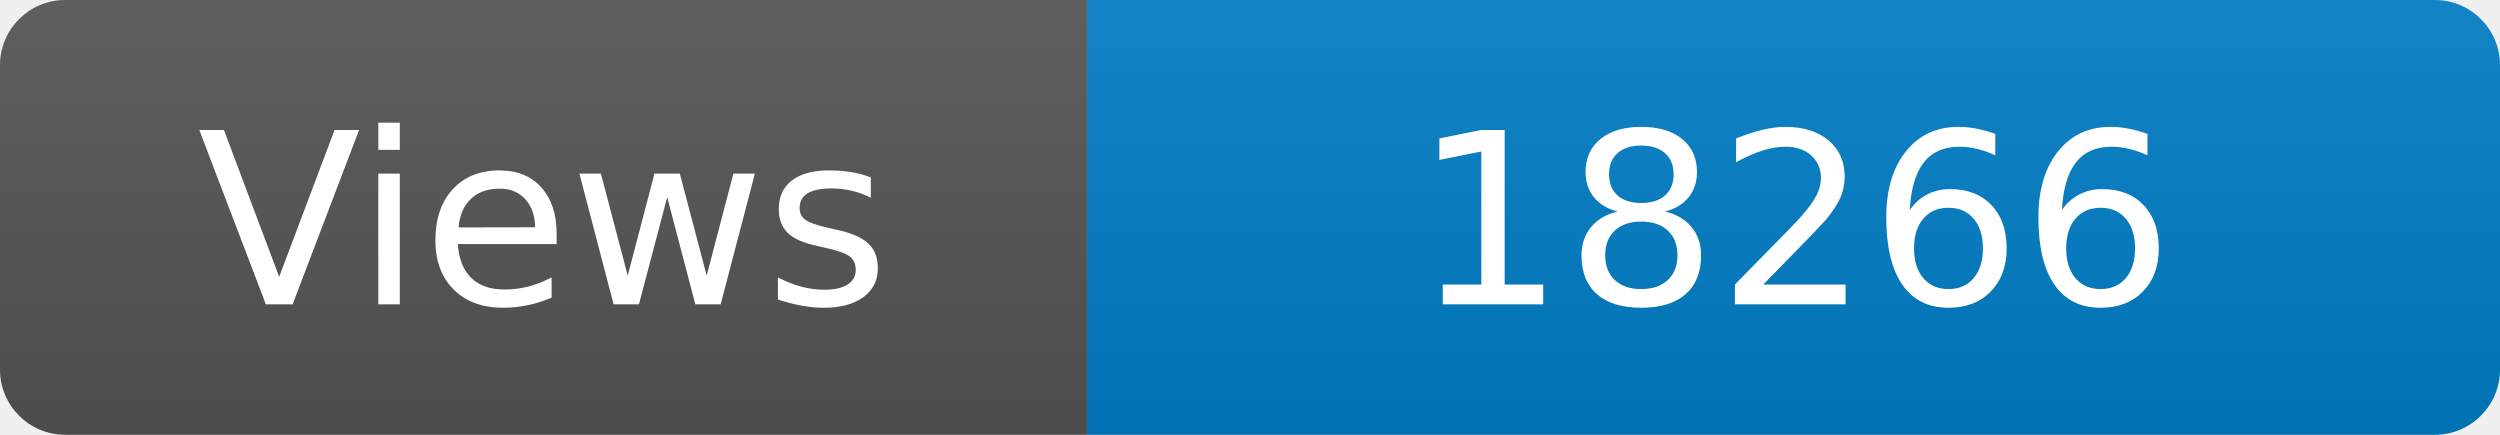
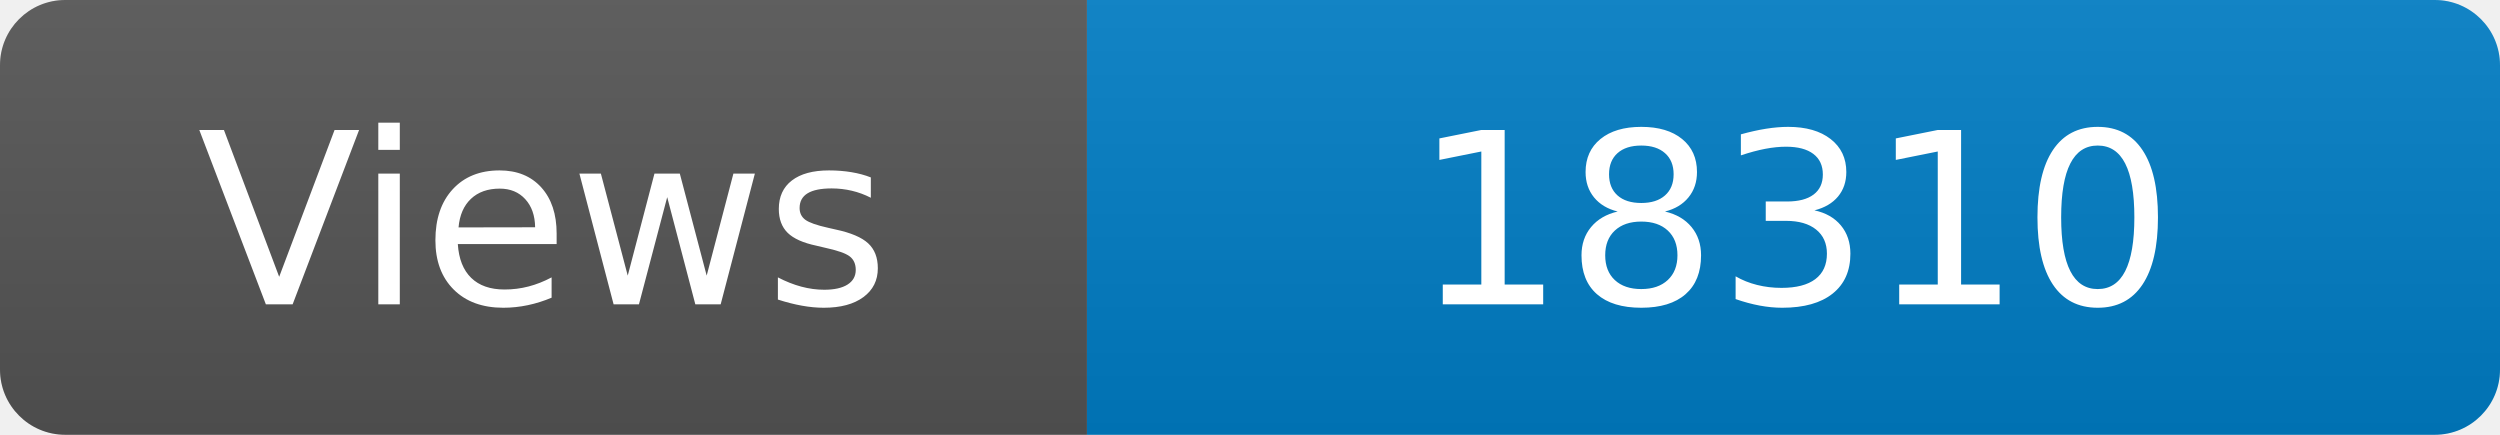
<svg xmlns="http://www.w3.org/2000/svg" width="115" height="20" role="img" aria-label="Maintained?: yes">
  <linearGradient id="s" x2="0" y2="100%">
    <stop offset="0" stop-color="#bbb" stop-opacity=".1" />
    <stop offset="1" stop-opacity=".1" />
  </linearGradient>
  <clipPath id="r">
    <rect width="115" height="20" rx="3" fill="#fff" />
  </clipPath>
  <g clip-path="url(#r)">
    <rect width="50" height="20" fill="#555" />
    <rect x="50" width="160" height="20" fill="#007ec6" />
    <rect width="115" height="20" fill="url(#s)" />
  </g>
  <g fill="#fff" text-anchor="middle" font-family="Verdana,Geneva,DejaVu Sans,sans-serif" font-size="110">
    <text x="250" y="140" transform="scale(.1)" fill="#fff">Views</text>
-     <text x="825" y="140" transform="scale(.1)" fill="#fff">18266</text>
+     <text x="825" y="140" transform="scale(.1)" fill="#fff">18310</text>
  </g>
</svg>
